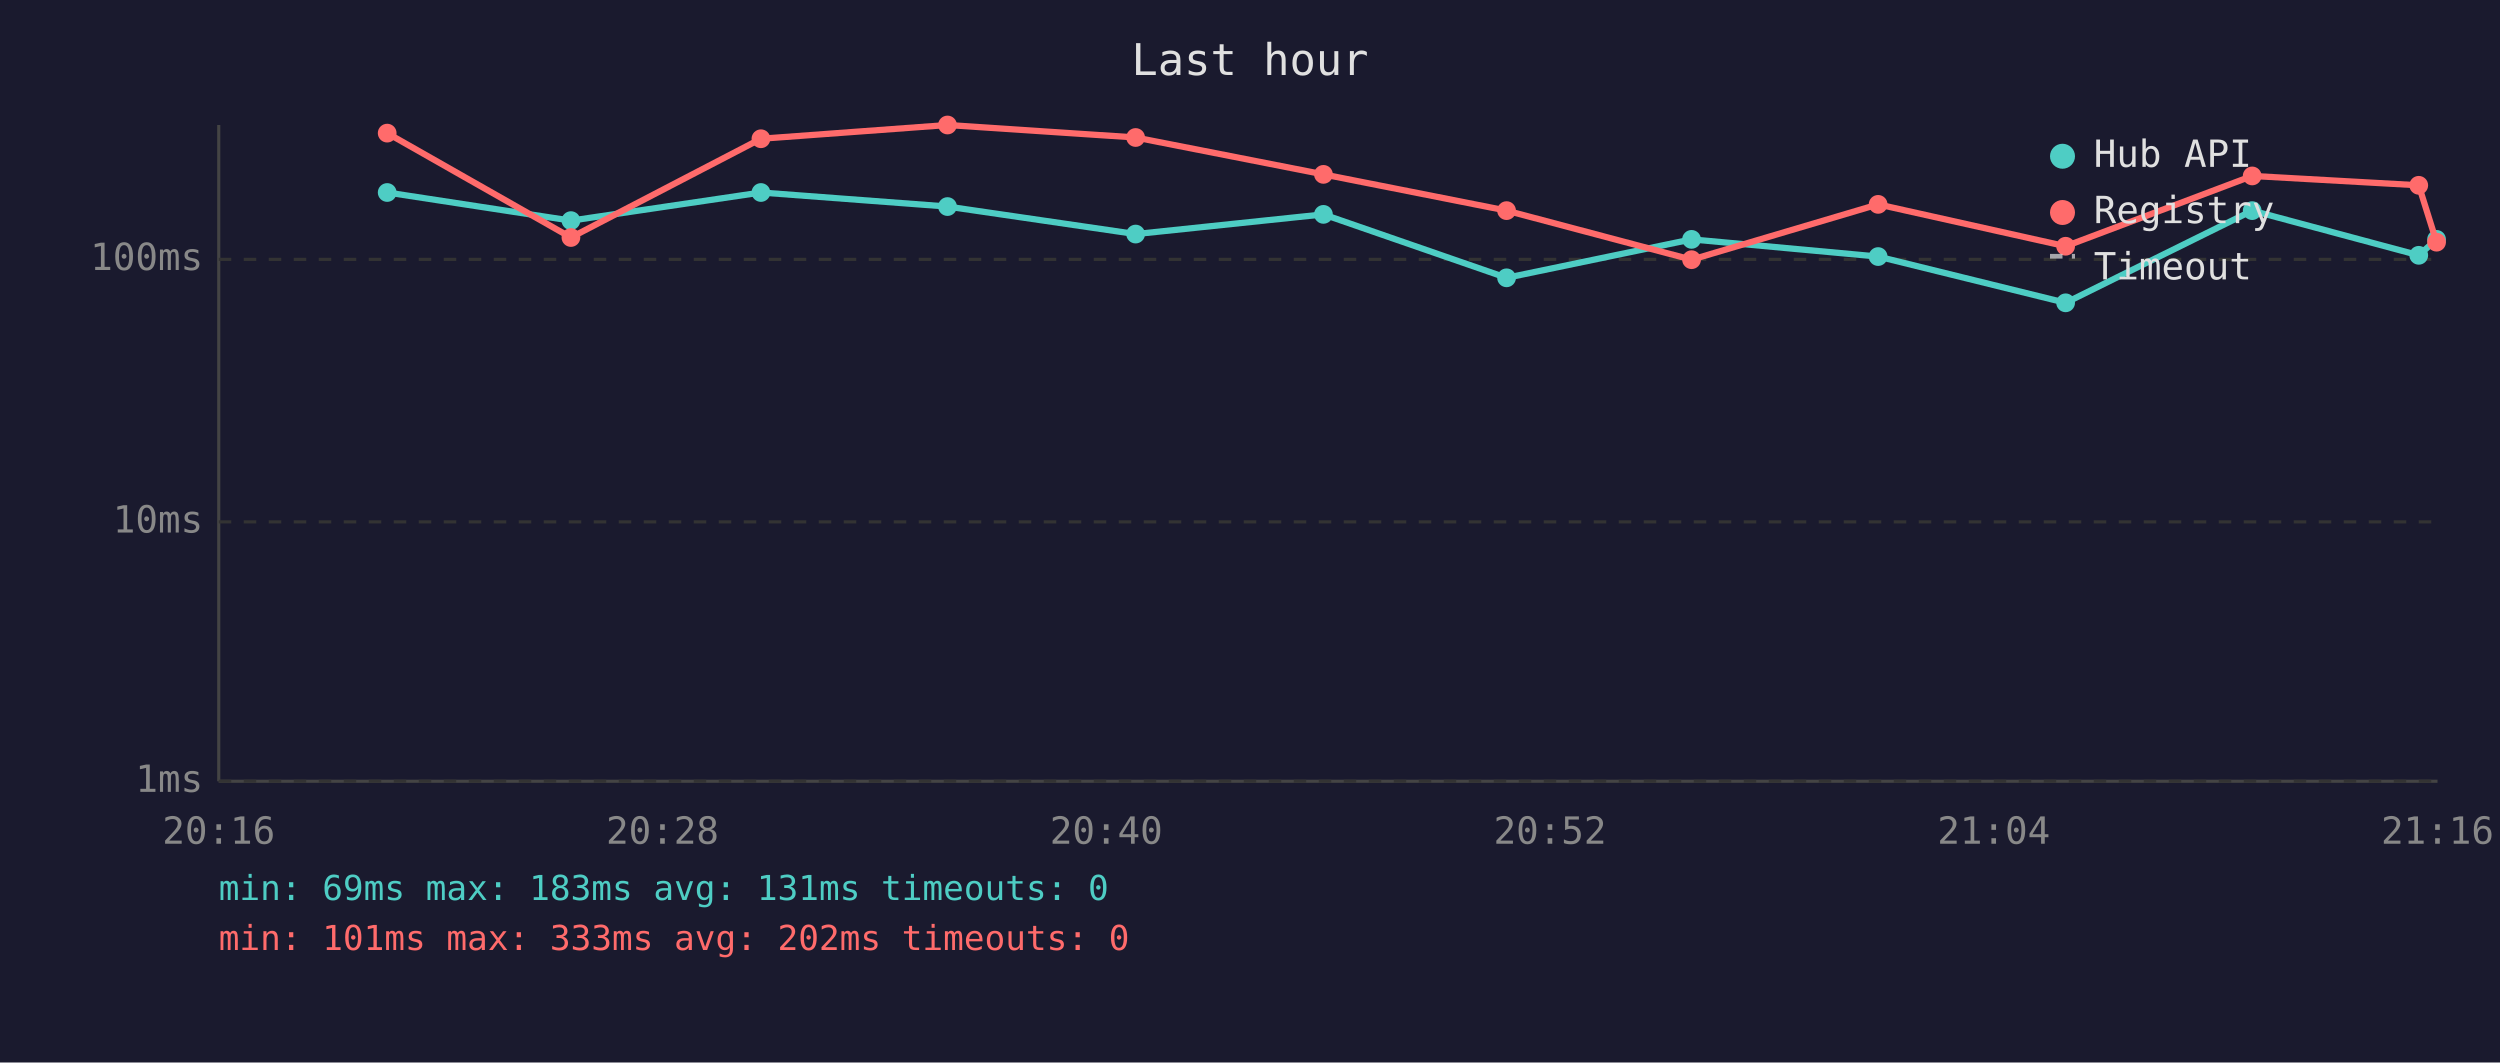
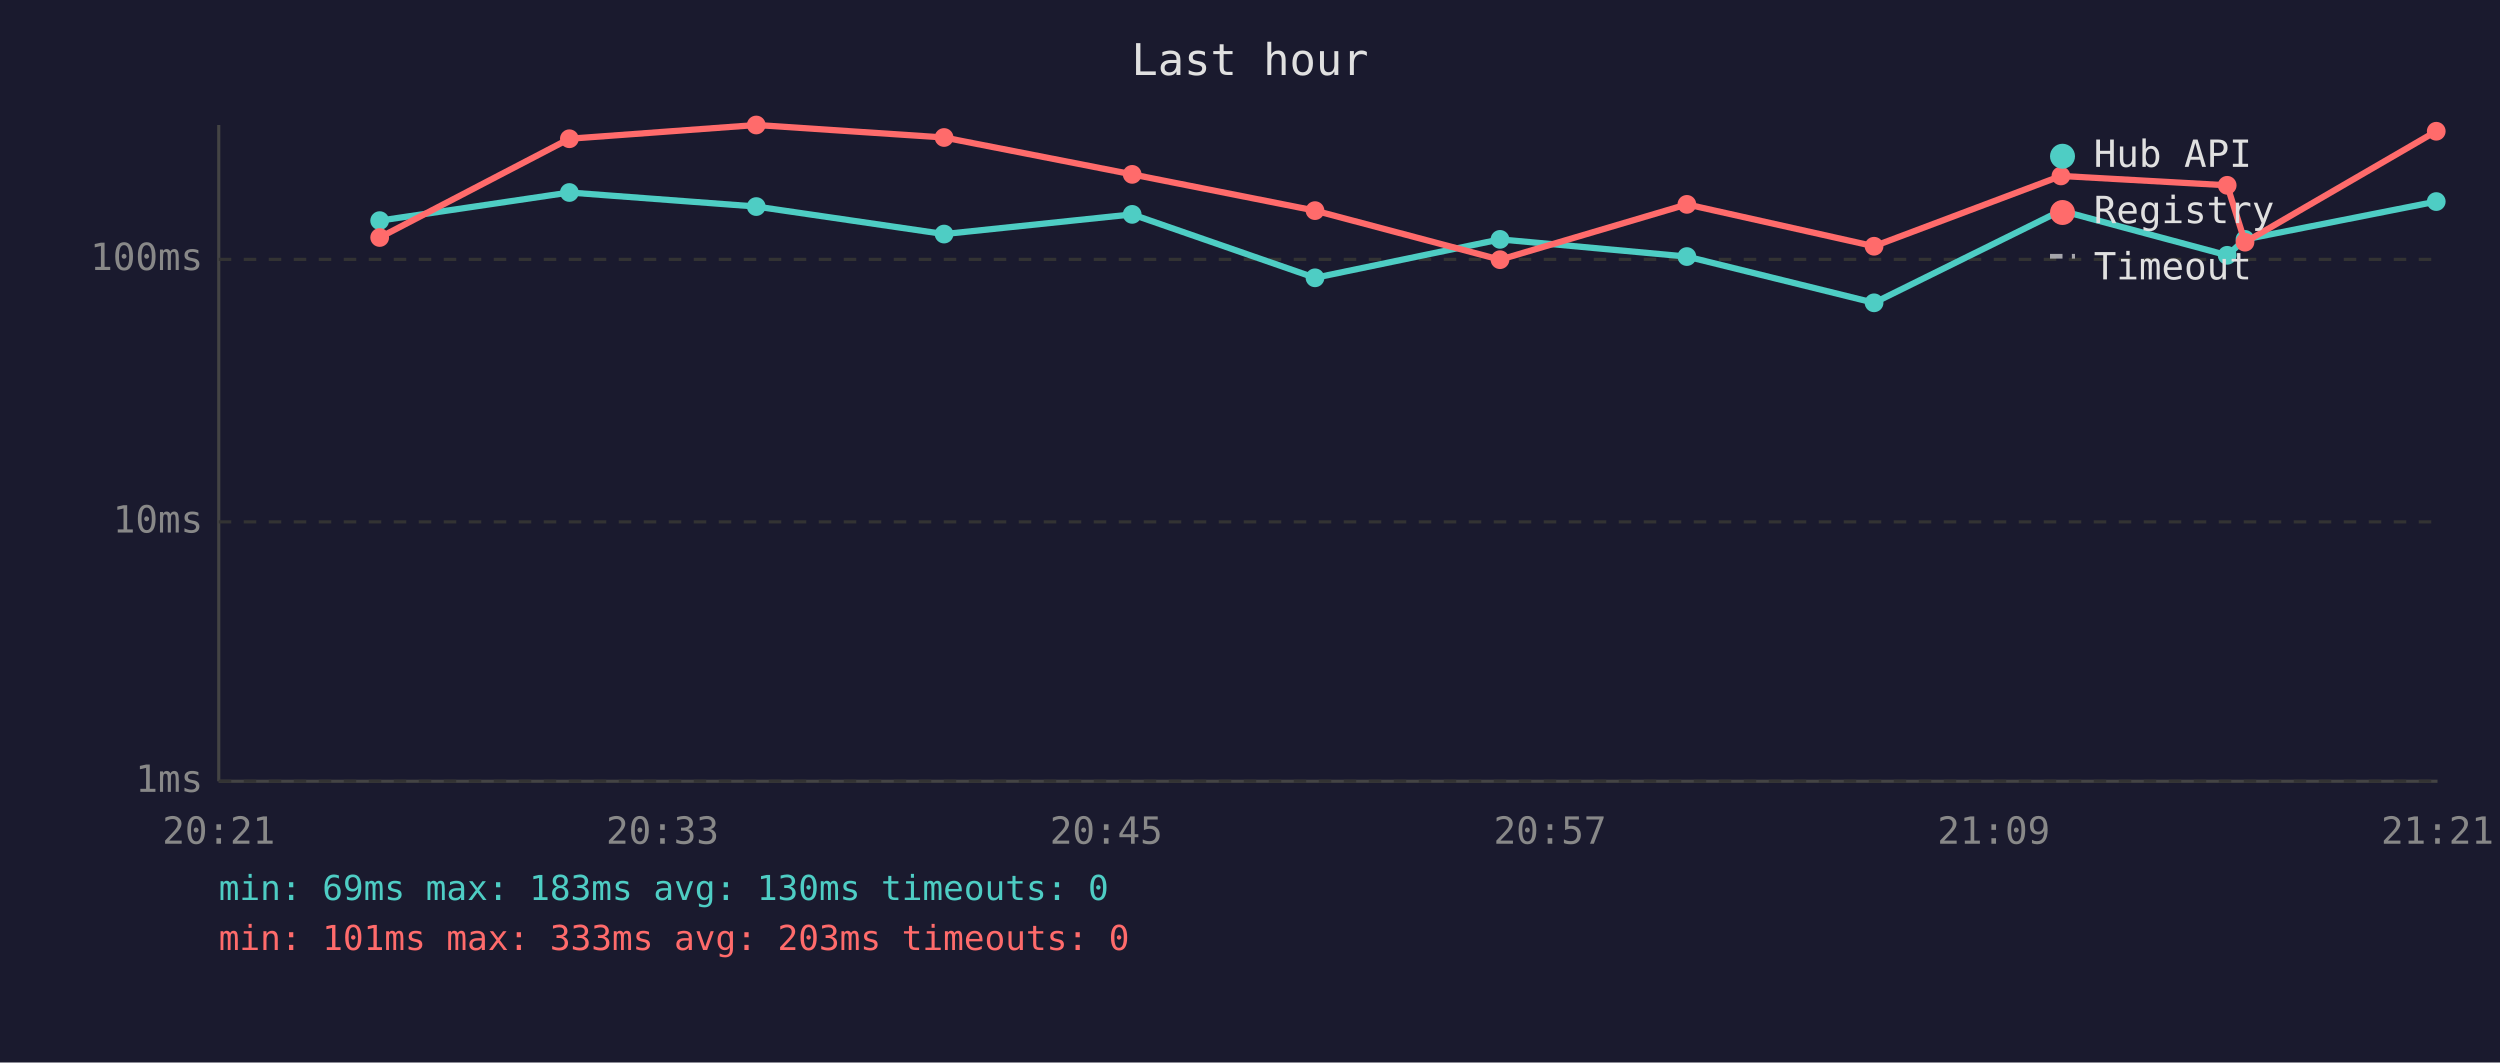
<svg xmlns="http://www.w3.org/2000/svg" viewBox="0 0 800 340" font-family="monospace" font-size="12">
  <rect width="800" height="340" fill="#1a1a2e" />
  <text x="400" y="24" fill="#e0e0e0" font-size="14" text-anchor="middle">Last hour</text>
  <line x1="70" y1="40" x2="70" y2="250" stroke="#444" stroke-width="1" />
  <line x1="70" y1="250" x2="780" y2="250" stroke="#444" stroke-width="1" />
  <line x1="70" y1="250" x2="780" y2="250" stroke="#333" stroke-width="1" stroke-dasharray="4" />
  <text x="65" y="250" fill="#888" text-anchor="end" dominant-baseline="middle">1ms</text>
  <line x1="70" y1="167" x2="780" y2="167" stroke="#333" stroke-width="1" stroke-dasharray="4" />
  <text x="65" y="167" fill="#888" text-anchor="end" dominant-baseline="middle">10ms</text>
  <line x1="70" y1="83" x2="780" y2="83" stroke="#333" stroke-width="1" stroke-dasharray="4" />
  <text x="65" y="83" fill="#888" text-anchor="end" dominant-baseline="middle">100ms</text>
-   <text x="70" y="270" fill="#888" text-anchor="middle">20:16</text>
-   <text x="212" y="270" fill="#888" text-anchor="middle">20:28</text>
-   <text x="354" y="270" fill="#888" text-anchor="middle">20:40</text>
-   <text x="496" y="270" fill="#888" text-anchor="middle">20:52</text>
-   <text x="638" y="270" fill="#888" text-anchor="middle">21:04</text>
-   <text x="780" y="270" fill="#888" text-anchor="middle">21:16</text>
-   <polyline points="123.9,61.6 182.7,70.6 243.5,61.6 303.2,66.1 363.4,74.9 423.5,68.6 482.1,88.9 541.3,76.6 601.0,82.1 661.0,96.9 720.7,67.4 774.0,81.7 779.7,76.6" fill="none" stroke="#4ecdc4" stroke-width="2" opacity="1" />
-   <circle cx="123.9" cy="61.6" r="3" fill="#4ecdc4" />
-   <circle cx="182.7" cy="70.6" r="3" fill="#4ecdc4" />
-   <circle cx="243.5" cy="61.6" r="3" fill="#4ecdc4" />
-   <circle cx="303.2" cy="66.1" r="3" fill="#4ecdc4" />
-   <circle cx="363.4" cy="74.9" r="3" fill="#4ecdc4" />
-   <circle cx="423.5" cy="68.6" r="3" fill="#4ecdc4" />
-   <circle cx="482.1" cy="88.9" r="3" fill="#4ecdc4" />
-   <circle cx="541.3" cy="76.6" r="3" fill="#4ecdc4" />
-   <circle cx="601.0" cy="82.1" r="3" fill="#4ecdc4" />
-   <circle cx="661.0" cy="96.9" r="3" fill="#4ecdc4" />
-   <circle cx="720.7" cy="67.4" r="3" fill="#4ecdc4" />
-   <circle cx="774.0" cy="81.7" r="3" fill="#4ecdc4" />
-   <circle cx="779.7" cy="76.6" r="3" fill="#4ecdc4" />
-   <polyline points="123.9,42.6 182.7,76.0 243.5,44.4 303.2,40.0 363.4,44.0 423.5,55.8 482.1,67.4 541.3,83.1 601.0,65.4 661.0,78.8 720.7,56.3 774.0,59.3 779.7,77.5" fill="none" stroke="#ff6b6b" stroke-width="2" opacity="1" />
-   <circle cx="123.9" cy="42.6" r="3" fill="#ff6b6b" />
-   <circle cx="182.7" cy="76.0" r="3" fill="#ff6b6b" />
-   <circle cx="243.5" cy="44.4" r="3" fill="#ff6b6b" />
-   <circle cx="303.2" cy="40.0" r="3" fill="#ff6b6b" />
-   <circle cx="363.4" cy="44.0" r="3" fill="#ff6b6b" />
-   <circle cx="423.5" cy="55.8" r="3" fill="#ff6b6b" />
-   <circle cx="482.1" cy="67.4" r="3" fill="#ff6b6b" />
-   <circle cx="541.3" cy="83.1" r="3" fill="#ff6b6b" />
-   <circle cx="601.0" cy="65.4" r="3" fill="#ff6b6b" />
-   <circle cx="661.0" cy="78.8" r="3" fill="#ff6b6b" />
-   <circle cx="720.7" cy="56.3" r="3" fill="#ff6b6b" />
-   <circle cx="774.0" cy="59.3" r="3" fill="#ff6b6b" />
-   <circle cx="779.7" cy="77.5" r="3" fill="#ff6b6b" />
+   <text x="70" y="270" fill="#888" text-anchor="middle">20:21</text>
+   <text x="212" y="270" fill="#888" text-anchor="middle">20:33</text>
+   <text x="354" y="270" fill="#888" text-anchor="middle">20:45</text>
+   <text x="496" y="270" fill="#888" text-anchor="middle">20:57</text>
+   <text x="638" y="270" fill="#888" text-anchor="middle">21:09</text>
+   <text x="780" y="270" fill="#888" text-anchor="middle">21:21</text>
+   <polyline points="121.5,70.6 182.2,61.6 242.0,66.1 302.1,74.9 362.3,68.6 420.8,88.9 480.0,76.6 539.8,82.1 599.7,96.9 659.5,67.4 712.7,81.7 718.4,76.6 779.6,64.5" fill="none" stroke="#4ecdc4" stroke-width="2" opacity="1" />
+   <circle cx="121.5" cy="70.6" r="3" fill="#4ecdc4" />
+   <circle cx="182.2" cy="61.6" r="3" fill="#4ecdc4" />
+   <circle cx="242.0" cy="66.1" r="3" fill="#4ecdc4" />
+   <circle cx="302.1" cy="74.9" r="3" fill="#4ecdc4" />
+   <circle cx="362.3" cy="68.6" r="3" fill="#4ecdc4" />
+   <circle cx="420.8" cy="88.9" r="3" fill="#4ecdc4" />
+   <circle cx="480.0" cy="76.6" r="3" fill="#4ecdc4" />
+   <circle cx="539.8" cy="82.1" r="3" fill="#4ecdc4" />
+   <circle cx="599.7" cy="96.9" r="3" fill="#4ecdc4" />
+   <circle cx="659.5" cy="67.4" r="3" fill="#4ecdc4" />
+   <circle cx="712.7" cy="81.7" r="3" fill="#4ecdc4" />
+   <circle cx="718.4" cy="76.6" r="3" fill="#4ecdc4" />
+   <circle cx="779.6" cy="64.5" r="3" fill="#4ecdc4" />
+   <polyline points="121.5,76.0 182.2,44.4 242.0,40.0 302.1,44.0 362.3,55.8 420.8,67.4 480.0,83.1 539.8,65.4 599.7,78.8 659.5,56.3 712.7,59.3 718.4,77.5 779.6,42.0" fill="none" stroke="#ff6b6b" stroke-width="2" opacity="1" />
+   <circle cx="121.5" cy="76.0" r="3" fill="#ff6b6b" />
+   <circle cx="182.2" cy="44.4" r="3" fill="#ff6b6b" />
+   <circle cx="242.0" cy="40.0" r="3" fill="#ff6b6b" />
+   <circle cx="302.1" cy="44.0" r="3" fill="#ff6b6b" />
+   <circle cx="362.3" cy="55.8" r="3" fill="#ff6b6b" />
+   <circle cx="420.8" cy="67.4" r="3" fill="#ff6b6b" />
+   <circle cx="480.0" cy="83.1" r="3" fill="#ff6b6b" />
+   <circle cx="539.8" cy="65.4" r="3" fill="#ff6b6b" />
+   <circle cx="599.7" cy="78.8" r="3" fill="#ff6b6b" />
+   <circle cx="659.5" cy="56.3" r="3" fill="#ff6b6b" />
+   <circle cx="712.7" cy="59.3" r="3" fill="#ff6b6b" />
+   <circle cx="718.4" cy="77.5" r="3" fill="#ff6b6b" />
+   <circle cx="779.6" cy="42.0" r="3" fill="#ff6b6b" />
  <circle cx="660" cy="50" r="4" fill="#4ecdc4" />
  <text x="670" y="50" fill="#e0e0e0" dominant-baseline="middle">Hub API</text>
  <circle cx="660" cy="68" r="4" fill="#ff6b6b" />
  <text x="670" y="68" fill="#e0e0e0" dominant-baseline="middle">Registry</text>
  <line x1="656" y1="82" x2="664" y2="82" stroke="#e0e0e0" stroke-width="1.5" stroke-dasharray="4,3" opacity="0.7" />
  <text x="670" y="86" fill="#e0e0e0" dominant-baseline="middle">Timeout</text>
-   <text x="70" y="288" fill="#4ecdc4" font-size="11">min: 69ms  max: 183ms  avg: 131ms  timeouts: 0</text>
-   <text x="70" y="304" fill="#ff6b6b" font-size="11">min: 101ms  max: 333ms  avg: 202ms  timeouts: 0</text>
+   <text x="70" y="288" fill="#4ecdc4" font-size="11">min: 69ms  max: 183ms  avg: 130ms  timeouts: 0</text>
+   <text x="70" y="304" fill="#ff6b6b" font-size="11">min: 101ms  max: 333ms  avg: 203ms  timeouts: 0</text>
</svg>
